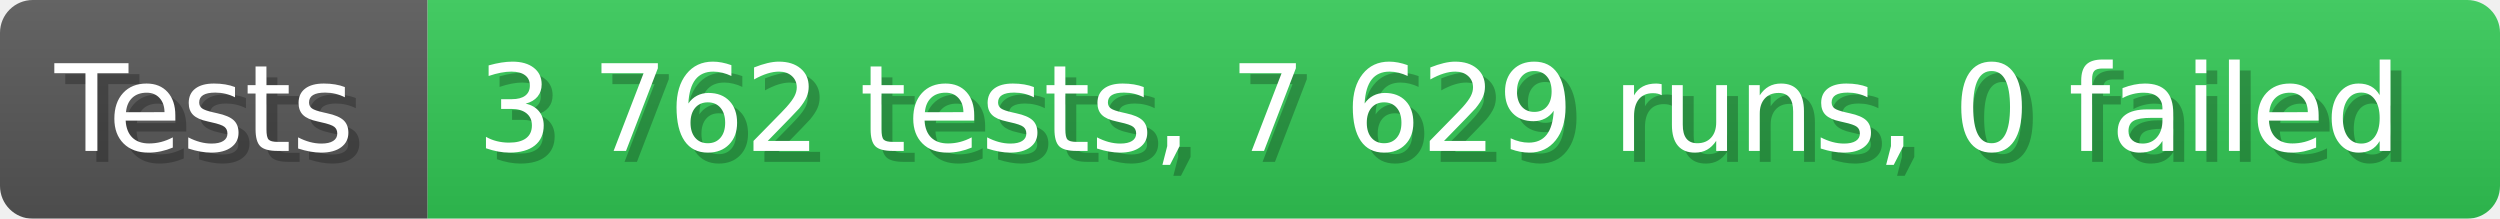
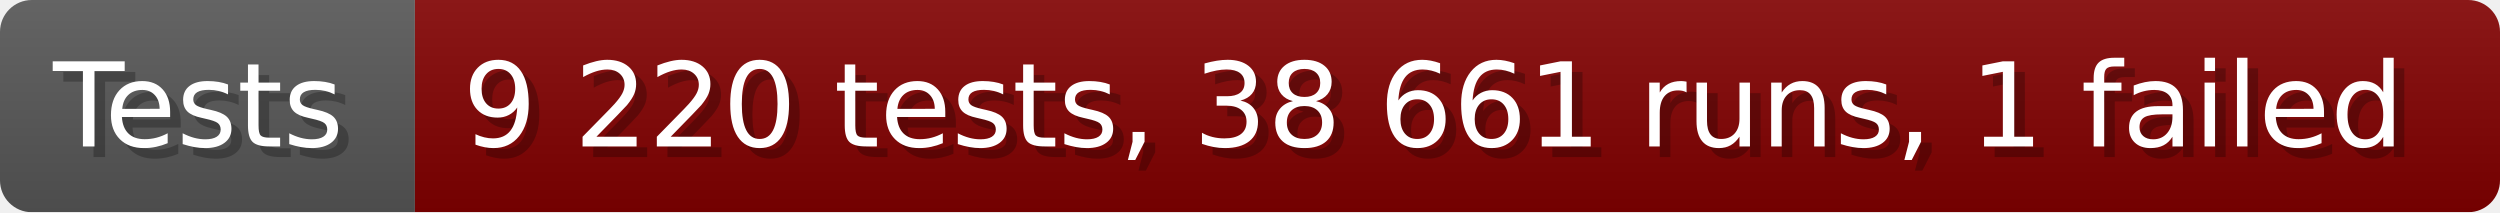
- <svg xmlns="http://www.w3.org/2000/svg" width="228.6" height="20" viewBox="0 0 2286 200" role="img" aria-label="Tests: 3 762 tests, 7 629 runs, 0 failed">
+ <svg xmlns="http://www.w3.org/2000/svg" width="235.6" height="20" viewBox="0 0 2356 200" role="img" aria-label="Tests: 9 220 tests, 38 661 runs, 1 failed">
  <linearGradient id="a" x2="0" y2="100%">
    <stop offset="0" stop-opacity=".1" stop-color="#EEE" />
    <stop offset="1" stop-opacity=".1" />
  </linearGradient>
  <mask id="m">
-     <rect width="2286" height="200" rx="30" fill="#FFF" />
+     <rect width="2356" height="200" rx="30" fill="#FFF" />
  </mask>
  <g mask="url(#m)">
    <rect width="391" height="200" fill="#555" />
-     <rect width="1895" height="200" fill="#31c653" x="391" />
-     <rect width="2286" height="200" fill="url(#a)" />
+     <rect width="1965" height="200" fill="#800000" x="391" />
+     <rect width="2356" height="200" fill="url(#a)" />
  </g>
  <g aria-hidden="true" fill="#fff" text-anchor="start" font-family="Verdana,DejaVu Sans,sans-serif" font-size="110">
    <text x="60" y="148" textLength="291" fill="#000" opacity="0.25">Tests</text>
    <text x="50" y="138" textLength="291">Tests</text>
-     <text x="446" y="148" textLength="1795" fill="#000" opacity="0.25">3 762 tests, 7 629 runs, 0 failed</text>
-     <text x="436" y="138" textLength="1795">3 762 tests, 7 629 runs, 0 failed</text>
+     <text x="446" y="148" textLength="1865" fill="#000" opacity="0.25">9 220 tests, 38 661 runs, 1 failed</text>
+     <text x="436" y="138" textLength="1865">9 220 tests, 38 661 runs, 1 failed</text>
  </g>
</svg>
